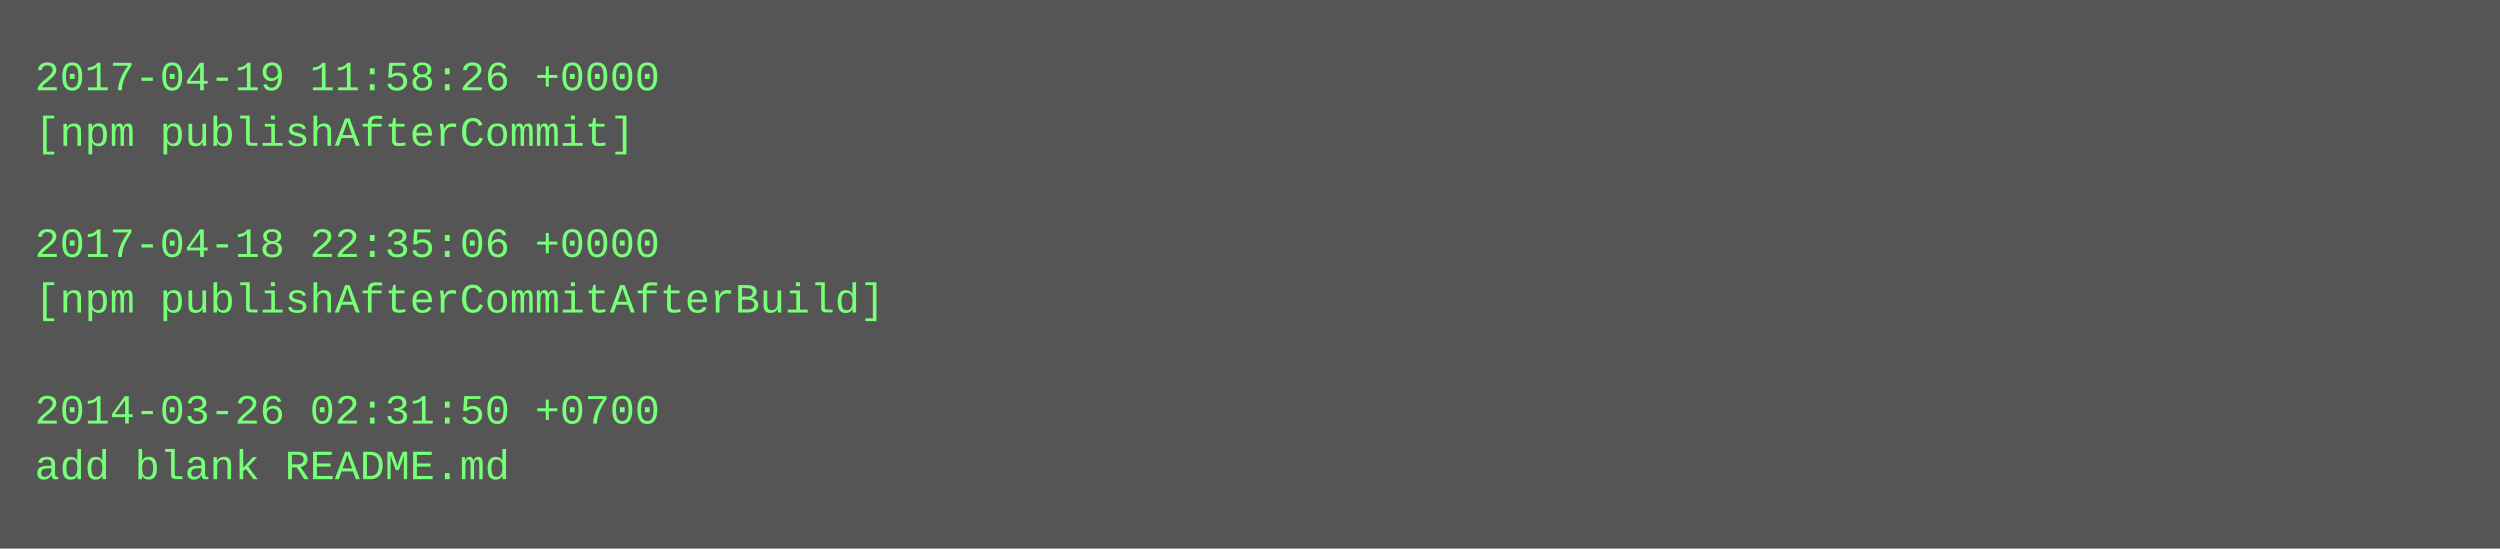
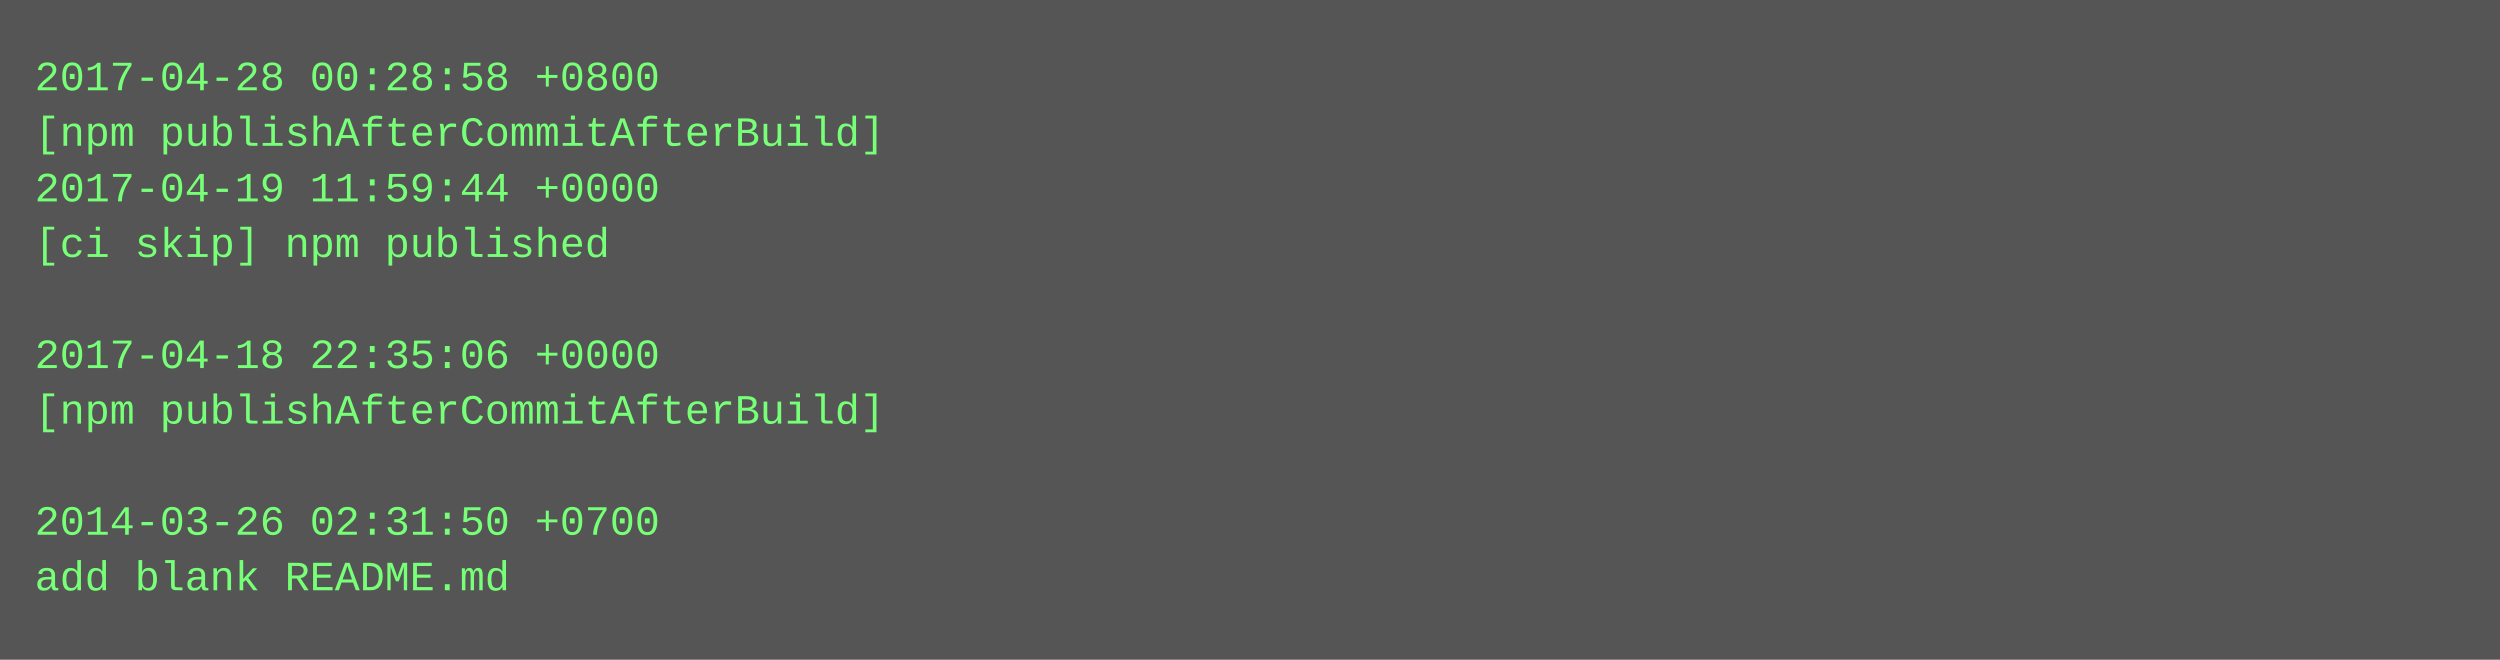
- <svg xmlns="http://www.w3.org/2000/svg" height="158" width="720">
-   <rect height="158" fill="#555" width="720" />
+ <svg xmlns="http://www.w3.org/2000/svg" height="190" width="720">
+   <rect height="190" fill="#555" width="720" />
  <text fill="#7f7" font-family="Courier New" font-size="12" xml:space="preserve">
-     <tspan x="10" y="26">2017-04-19 11:58:26 +0000</tspan>
-     <tspan x="10" y="42">[npm publishAfterCommit]</tspan>
-     <tspan x="10" y="58" />
-     <tspan x="10" y="74">2017-04-18 22:35:06 +0000</tspan>
-     <tspan x="10" y="90">[npm publishAfterCommitAfterBuild]</tspan>
-     <tspan x="10" y="106" />
-     <tspan x="10" y="122">2014-03-26 02:31:50 +0700</tspan>
-     <tspan x="10" y="138">add blank README.md</tspan>
+     <tspan x="10" y="26">2017-04-28 00:28:58 +0800</tspan>
+     <tspan x="10" y="42">[npm publishAfterCommitAfterBuild]</tspan>
+     <tspan x="10" y="58">2017-04-19 11:59:44 +0000</tspan>
+     <tspan x="10" y="74">[ci skip] npm published</tspan>
+     <tspan x="10" y="90" />
+     <tspan x="10" y="106">2017-04-18 22:35:06 +0000</tspan>
+     <tspan x="10" y="122">[npm publishAfterCommitAfterBuild]</tspan>
+     <tspan x="10" y="138" />
+     <tspan x="10" y="154">2014-03-26 02:31:50 +0700</tspan>
+     <tspan x="10" y="170">add blank README.md</tspan>
  </text>
</svg>
